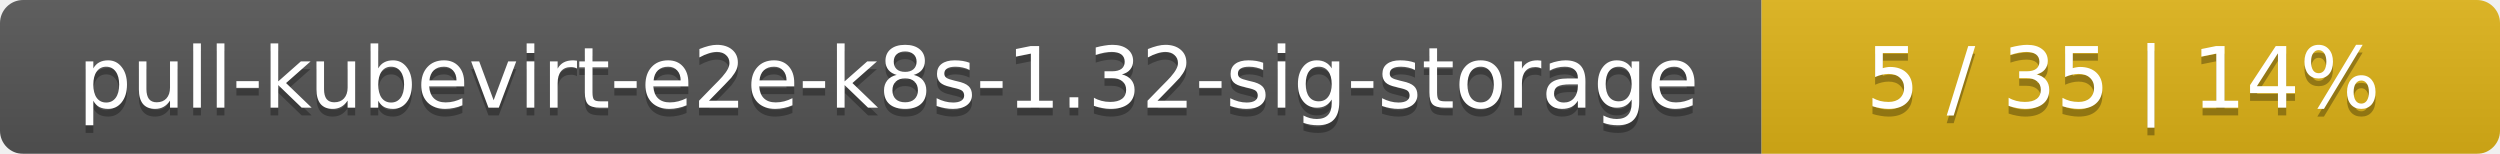
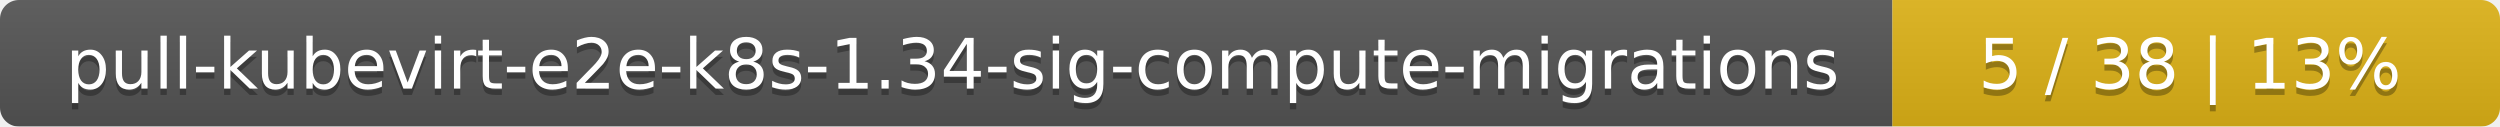
- <svg xmlns="http://www.w3.org/2000/svg" width="325" height="20">
+ <svg xmlns="http://www.w3.org/2000/svg" width="395" height="20">
  <linearGradient id="smooth" x2="0" y2="100%">
    <stop offset="0" stop-color="#bbb" stop-opacity=".1" />
    <stop offset="1" stop-opacity=".1" />
  </linearGradient>
  <mask id="round">
-     <rect width="325" height="20" rx="3" fill="#fff" />
+     <rect width="395" height="20" rx="3" fill="#fff" />
  </mask>
  <g mask="url(#round)">
-     <rect width="229" height="20" fill="#555" />
-     <rect x="229" width="96" height="20" fill="#dfb317" />
-     <rect width="325" height="20" fill="url(#smooth)" />
+     <rect width="299" height="20" fill="#555" />
+     <rect x="299" width="96" height="20" fill="#dfb317" />
+     <rect width="395" height="20" fill="url(#smooth)" />
  </g>
  <g fill="#fff" text-anchor="middle" font-family="DejaVu Sans,Verdana,Geneva,sans-serif" font-size="11">
-     <text x="115.5" y="15" fill="#010101" fill-opacity=".3">pull-kubevirt-e2e-k8s-1.32-sig-storage</text>
-     <text x="115.5" y="14">pull-kubevirt-e2e-k8s-1.32-sig-storage</text>
-     <text x="276" y="15" fill="#010101" fill-opacity=".3">5 / 35    |    14%</text>
-     <text x="276" y="14">5 / 35    |    14%</text>
+     <text x="150.5" y="15" fill="#010101" fill-opacity=".3">pull-kubevirt-e2e-k8s-1.34-sig-compute-migrations</text>
+     <text x="150.5" y="14">pull-kubevirt-e2e-k8s-1.34-sig-compute-migrations</text>
+     <text x="346" y="15" fill="#010101" fill-opacity=".3">5 / 38    |    13%</text>
+     <text x="346" y="14">5 / 38    |    13%</text>
  </g>
</svg>
